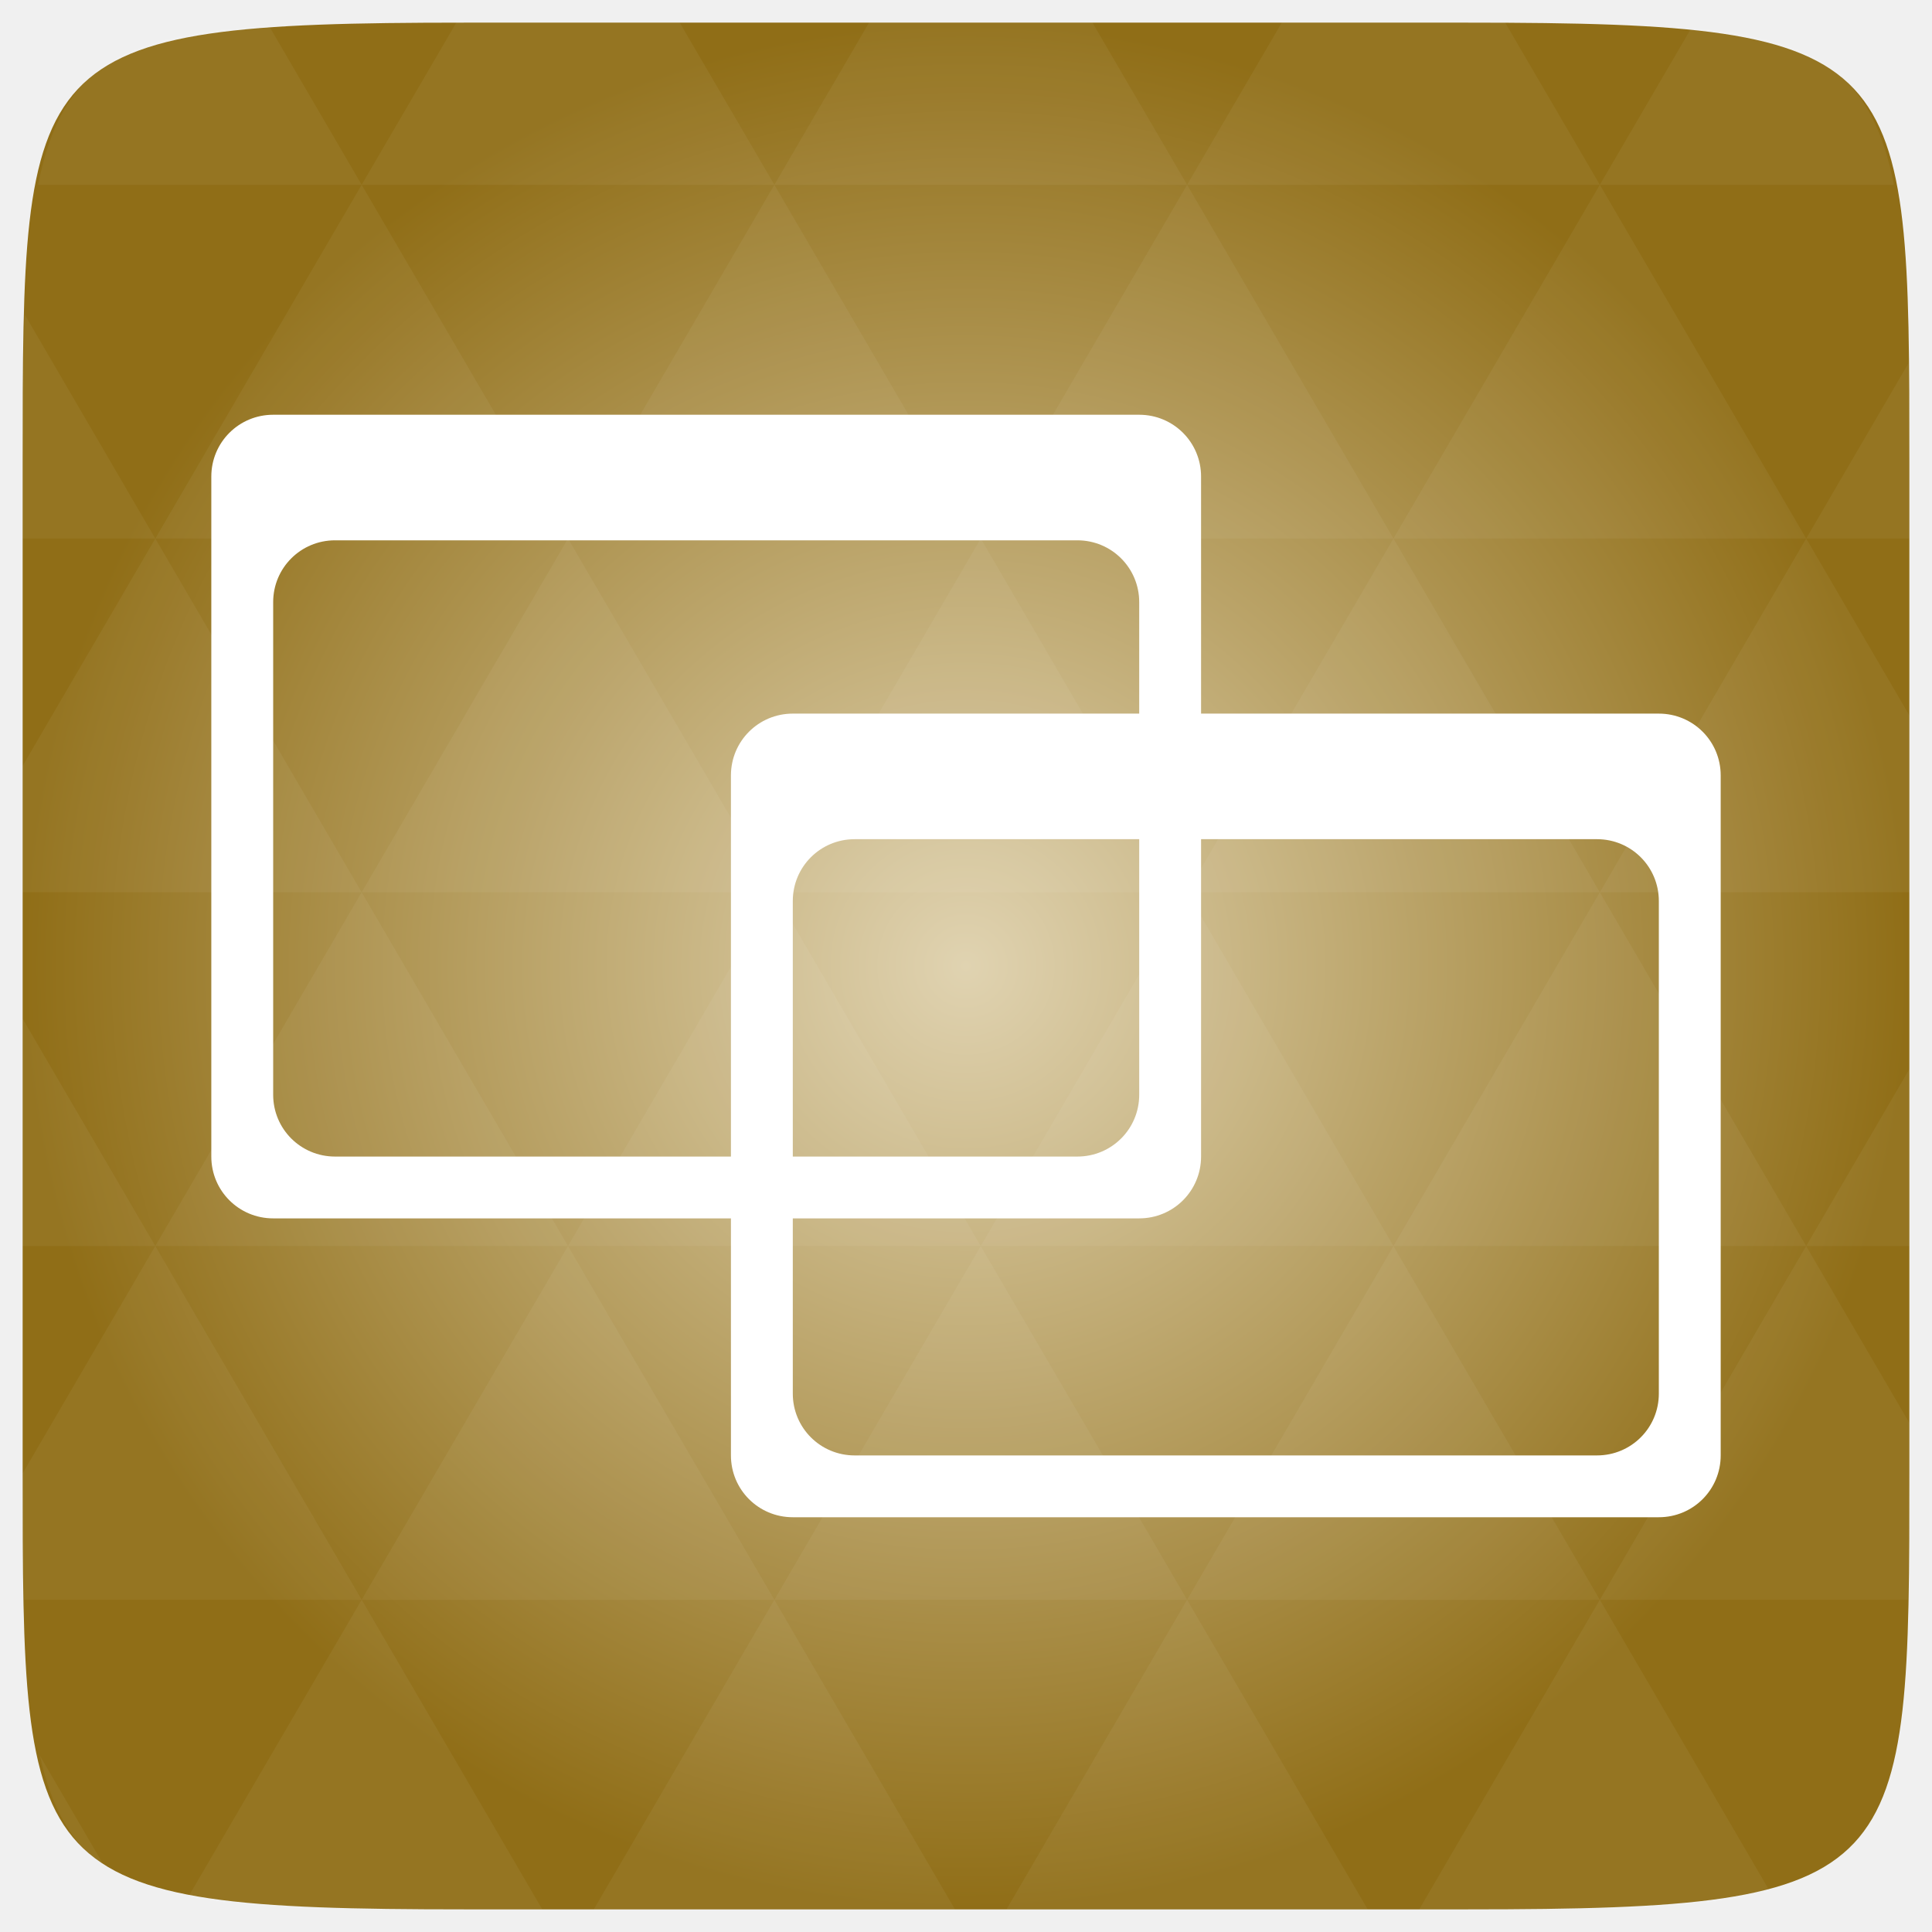
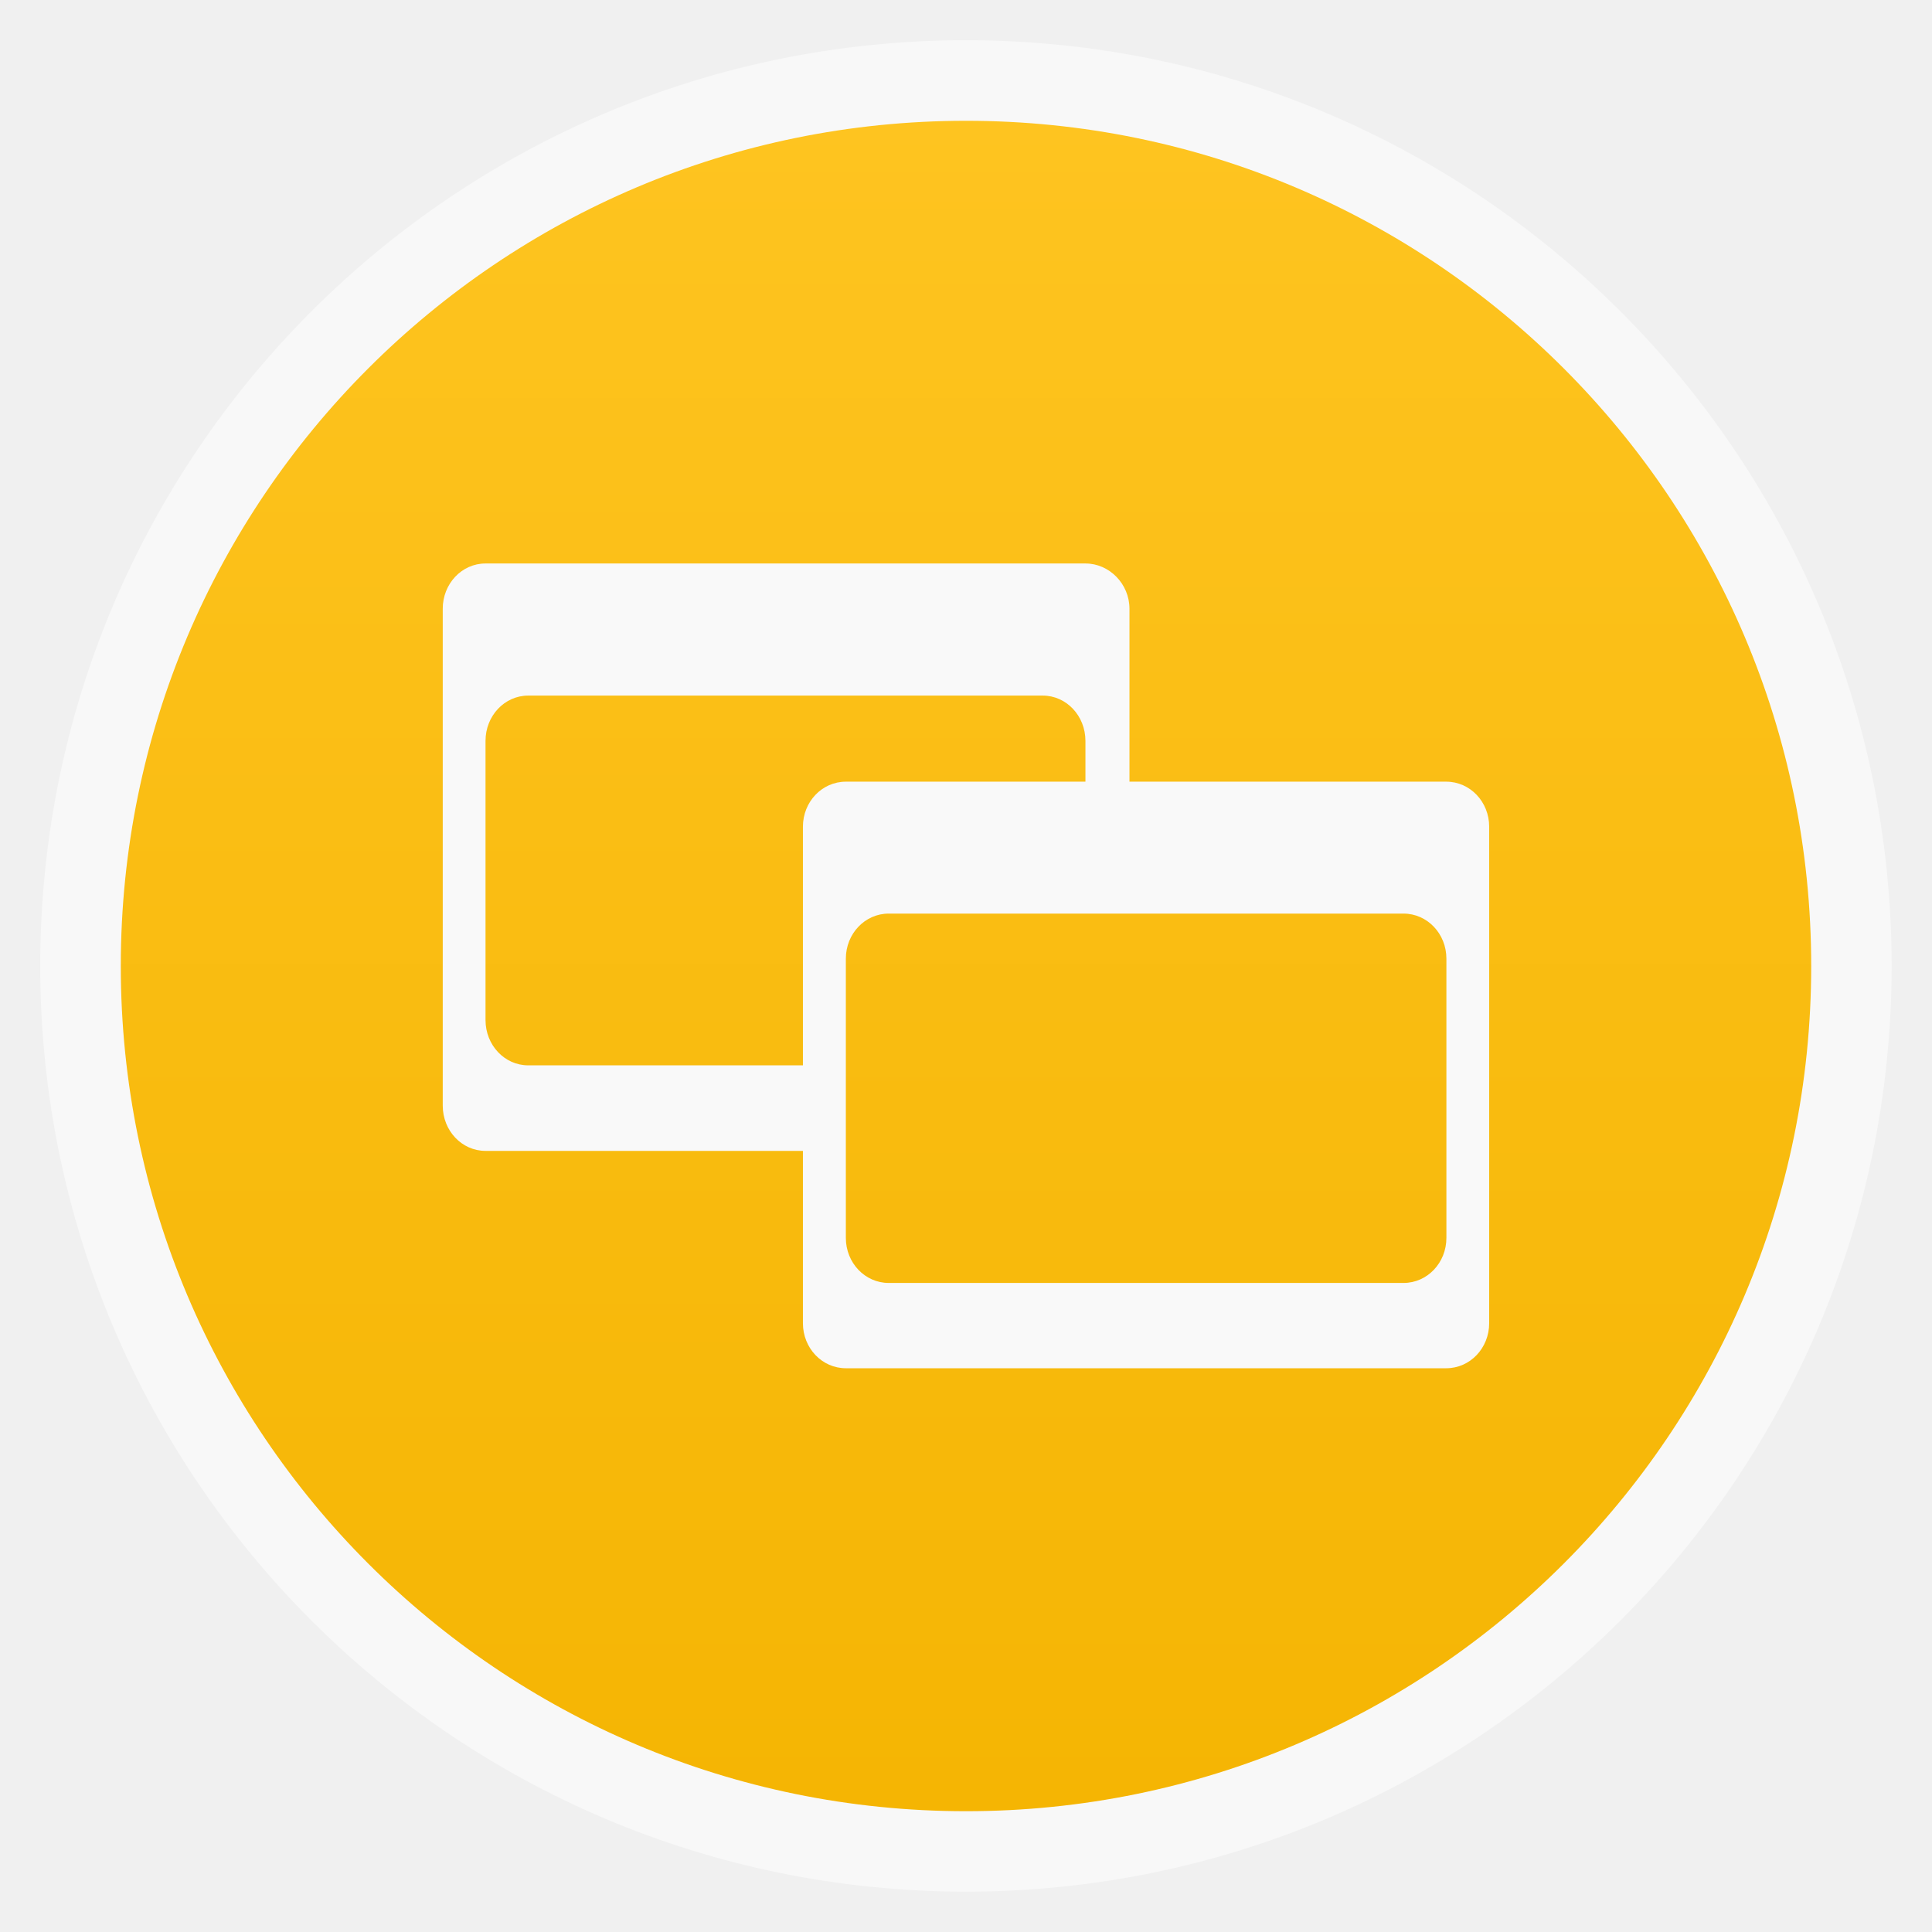
- <svg xmlns="http://www.w3.org/2000/svg" xmlns:xlink="http://www.w3.org/1999/xlink" viewBox="0 0 256 256">
-   <defs>
+ <svg xmlns="http://www.w3.org/2000/svg" xmlns:xlink="http://www.w3.org/1999/xlink" width="48" viewBox="0 0 13.547 13.547" height="48" id="svg2" version="1.1" enable-background="new">
+   <defs id="defs4">
+     <linearGradient id="linearGradient4460">
+       <stop offset="0" style="stop-color:#f5b503;stop-opacity:1;" id="stop7" />
+       <stop offset="1" style="stop-color:#fec420;stop-opacity:1;" id="stop9" />
+     </linearGradient>
+     <linearGradient gradientTransform="matrix(1.10525,0,0,1.10525,-134.2787,-295.7618)" xlink:href="#linearGradient4460" id="linearGradient3008" y1="279.096" y2="268.33" gradientUnits="userSpaceOnUse" x2="0" />
+     <linearGradient y2="31.619" x2="283.81" y1="299.81" x1="283.81" gradientTransform="matrix(0.1193182,0,0,0.1193182,414.1364,48.22727)" gradientUnits="userSpaceOnUse" id="linearGradient3885" xlink:href="#outerBackgroundGradient" />
+     <clipPath id="clipPath3881" clipPathUnits="userSpaceOnUse">
+       <rect ry="7" y="53" x="417" height="30" width="30" id="rect3883" style="color:#bebebe;fill:url(#linearGradient3885);fill-opacity:1;fill-rule:nonzero;stroke:none;stroke-width:0;marker:none;visibility:visible;display:inline;overflow:visible;enable-background:accumulate" />
+     </clipPath>
+     <linearGradient y2="28.571" x2="286.857" y1="302.857" x1="286.857" gradientTransform="matrix(0.0875,0,0,0.0875,414.9,97.5)" gradientUnits="userSpaceOnUse" id="linearGradient3875" xlink:href="#outerBackgroundGradient" />
+     <clipPath id="clipPath3871" clipPathUnits="userSpaceOnUse">
+       <rect style="color:#bebebe;fill:url(#linearGradient3875);fill-opacity:1;fill-rule:nonzero;stroke:none;stroke-width:0;marker:none;visibility:visible;display:inline;overflow:visible;enable-background:accumulate" id="rect3873" width="22" height="22" x="417" y="101" ry="5" />
+     </clipPath>
+     <linearGradient y2="28" x2="384" y1="124" x1="384" gradientUnits="userSpaceOnUse" id="linearGradient4350" xlink:href="#outerBackgroundGradient" />
+     <clipPath id="clipPath4346" clipPathUnits="userSpaceOnUse">
+       <rect ry="18" y="32" x="292" height="88" width="88" id="rect4348" style="color:#bebebe;fill:url(#linearGradient4350);fill-opacity:1;fill-rule:nonzero;stroke:none;stroke-width:0;marker:none;visibility:visible;display:inline;overflow:visible;enable-background:accumulate" />
+     </clipPath>
+     <linearGradient y2="140" x2="352" y1="204" x1="352" gradientUnits="userSpaceOnUse" id="linearGradient4191" xlink:href="#outerBackgroundGradient" />
+     <clipPath id="clipPath4187" clipPathUnits="userSpaceOnUse">
+       <rect style="color:#bebebe;fill:url(#linearGradient4191);fill-opacity:1;fill-rule:nonzero;stroke:none;stroke-width:0;marker:none;visibility:visible;display:inline;overflow:visible;enable-background:accumulate" id="rect4189" width="60" height="60" x="290" y="142" ry="12.5" />
+     </clipPath>
+     <linearGradient y2="40" x2="144" y1="280" x1="144" gradientTransform="translate(0,-4)" gradientUnits="userSpaceOnUse" id="linearGradient3866" xlink:href="#outerBackgroundGradient" />
+     <clipPath id="clipPath3862" clipPathUnits="userSpaceOnUse">
+       <rect style="color:#bebebe;fill:url(#linearGradient3866);fill-opacity:1;fill-rule:nonzero;stroke:none;stroke-width:0;marker:none;visibility:visible;display:inline;overflow:visible;enable-background:accumulate" id="rect3864" width="220" height="220" x="34" y="46" ry="50" />
+     </clipPath>
+     <linearGradient y2="40" x2="144" y1="280" x1="144" gradientTransform="matrix(0.06666667,0,0,0.06666667,302.4,209.3333)" gradientUnits="userSpaceOnUse" id="linearGradient3859" xlink:href="#outerBackgroundGradient" />
+     <clipPath id="clipPath3855" clipPathUnits="userSpaceOnUse">
+       <rect transform="matrix(0,1,-1,0,0,0)" ry="3" y="212" x="304" height="16" width="16" id="rect3857" style="color:#bebebe;fill:url(#linearGradient3859);fill-opacity:1;fill-rule:nonzero;stroke:none;stroke-width:0;marker:none;visibility:visible;display:inline;overflow:visible;enable-background:accumulate" />
+     </clipPath>
+     <linearGradient y2="40" x2="149.714" y1="291.429" x1="149.714" gradientTransform="matrix(0.1193182,0,0,0.1193182,430.1364,32.22727)" gradientUnits="userSpaceOnUse" id="linearGradient4093" xlink:href="#outerBackgroundGradient" />
+     <clipPath id="clipPath4089" clipPathUnits="userSpaceOnUse">
+       <rect ry="6" y="37" x="433" height="30" width="30" id="rect4091" style="color:#bebebe;fill:url(#linearGradient4093);fill-opacity:1;fill-rule:nonzero;stroke:none;stroke-width:0;marker:none;visibility:visible;display:inline;overflow:visible;enable-background:accumulate" />
+     </clipPath>
+     <linearGradient y2="40" x2="149.714" y1="291.429" x1="149.714" gradientTransform="matrix(0.0875,0,0,0.0875,430.9,81.5)" gradientUnits="userSpaceOnUse" id="linearGradient4048" xlink:href="#outerBackgroundGradient" />
+     <clipPath id="clipPath4044" clipPathUnits="userSpaceOnUse">
+       <rect style="color:#bebebe;fill:url(#linearGradient4048);fill-opacity:1;fill-rule:nonzero;stroke:none;stroke-width:0;marker:none;visibility:visible;display:inline;overflow:visible;enable-background:accumulate" id="rect4046" width="22" height="22" x="433" y="85" ry="4" />
+     </clipPath>
+     <linearGradient y2="40" x2="144" y1="280" x1="144" gradientTransform="matrix(0.175,0,0,0.175,302.8,216)" gradientUnits="userSpaceOnUse" id="linearGradient4895" xlink:href="#outerBackgroundGradient" />
+     <clipPath id="clipPath4891" clipPathUnits="userSpaceOnUse">
+       <rect transform="matrix(0,1,-1,0,0,0)" style="color:#bebebe;fill:url(#linearGradient4895);fill-opacity:1;fill-rule:nonzero;stroke:none;stroke-width:0;marker:none;visibility:visible;display:inline;overflow:visible;enable-background:accumulate" id="rect4893" width="42" height="42" x="307" y="223" ry="9" />
+     </clipPath>
+     <linearGradient id="outerBackgroundGradient">
+       <stop id="stop3864-8-6" offset="0" style="stop-color:#b94642;stop-opacity:1;" />
+       <stop id="stop3866-9-1" offset="1" style="stop-color:#c66a58;stop-opacity:1;" />
+     </linearGradient>
+     <linearGradient xlink:href="#linearGradient4460" id="linearGradient4104" gradientUnits="userSpaceOnUse" gradientTransform="matrix(1.10525,0,0,1.10525,-134.2787,-295.7618)" y1="279.096" x2="0" y2="268.33" />
+     <radialGradient gradientUnits="userSpaceOnUse" xlink:href="#linearGradient3895-9-0-3-2-4-0" id="radialGradient4432" r="128" gradientTransform="matrix(0.97656,0,0,0.97656,-16.5349,-236.25)" cy="160" cx="148.004" />
    <linearGradient id="linearGradient3895-9-0-3-2-4-0">
-       <stop offset="0" style="stop-color:#e0d3b1" />
-       <stop offset="1" style="stop-color:#906e17" />
+       <stop id="stop3793" style="stop-color:#c3dee0" offset="0" />
+       <stop id="stop3795" style="stop-color:#1e787f" offset="1" />
    </linearGradient>
-     <radialGradient cx="148.004" cy="160" gradientTransform="matrix(.97656 0 0 .97656 -16.5349 -236.25)" r="128" id="radialGradient4432" xlink:href="#linearGradient3895-9-0-3-2-4-0" gradientUnits="userSpaceOnUse" />
+     <radialGradient gradientUnits="userSpaceOnUse" xlink:href="#linearGradient3895-9-0-3-2-4-0-8" id="radialGradient4432-9" r="128" gradientTransform="matrix(0.97656,0,0,0.97656,-16.5349,-236.25)" cy="160" cx="148.004" />
+     <linearGradient id="linearGradient3895-9-0-3-2-4-0-8">
+       <stop id="stop4183" style="stop-color:#c9dbf6" offset="0" />
+       <stop id="stop4185" style="stop-color:#094ab1" offset="1" />
+     </linearGradient>
+     <radialGradient xlink:href="#linearGradient3895-9-0-3-2-4-0-8" id="radialGradient4222" gradientUnits="userSpaceOnUse" gradientTransform="matrix(0.97656,0,0,0.97656,-16.5349,-236.25)" cx="148.004" cy="160" r="128" />
+     <radialGradient xlink:href="#linearGradient3895-9-0-3-2-4-0-8" id="radialGradient4225" gradientUnits="userSpaceOnUse" gradientTransform="matrix(0.05291653,0,0,0.05291653,13.05258,-1.693334)" cx="148.004" cy="160" r="128" />
+     <radialGradient gradientUnits="userSpaceOnUse" xlink:href="#linearGradient3784-0-9-8" id="radialGradient4432-6" r="128" gradientTransform="matrix(0.97656,0,0,0.97656,-16.5349,-236.25)" cy="160" cx="148.004" />
+     <linearGradient id="linearGradient3784-0-9-8">
+       <stop id="stop4495" style="stop-color:#b4ea69" offset="0" />
+       <stop id="stop4497" style="stop-color:#508506" offset="1" />
+     </linearGradient>
+     <radialGradient gradientUnits="userSpaceOnUse" xlink:href="#linearGradient3895-9-0-3-2-4-0-6" id="radialGradient4432-4" r="128" gradientTransform="matrix(0.97656,0,0,0.97656,-16.5349,-236.25)" cy="160" cx="148.004" />
+     <linearGradient id="linearGradient3895-9-0-3-2-4-0-6">
+       <stop id="stop4884" style="stop-color:#e0d3b1" offset="0" />
+       <stop id="stop4886" style="stop-color:#906e17" offset="1" />
+     </linearGradient>
  </defs>
-   <g transform="translate(0 208)">
-     <path style="fill:url(#radialGradient4432);color:#bebebe" d="m 253,-146.406 0,132.812 C 253,41.094 253,45 194.406,45 L 61.594,45 C 3,45 3,41.094 3,-13.594 l 0,-132.812 C 3,-201.094 3,-205 61.594,-205 l 132.812,0 C 253,-205 253,-201.094 253,-146.406 z" />
-   </g>
-   <g style="fill:#fff;line-height:normal">
-     <g transform="translate(0 208)">
-       <path style="opacity:.05" d="m 204.08,44.994 c 13.555,-0.064 23.349,-0.435 30.457,-2.35 l -22.552,-38.665 -23.926,41.014 6.348,0 c 3.418,0 6.641,0.014 9.674,0 z m 7.904,-41.014 -27.344,-46.874 -27.344,46.874 54.688,0 z m 0,0 40.802,0 C 252.951,-1.204 253,-7.023 253,-13.598 l 0,-5.859 -13.672,-23.437 -27.344,46.874 z m 27.344,-46.874 -27.344,-46.874 -27.344,46.874 54.688,0 z m 0,0 13.672,0 0,-23.437 -13.672,23.437 z m -54.688,0 -27.344,-46.874 -27.344,46.874 54.688,0 z m -54.688,0 -27.344,46.874 54.688,0 -27.344,-46.874 z m 0,0 -27.344,-46.874 -27.344,46.874 54.687,0 z m -54.687,0 -27.344,46.874 54.688,0 -27.344,-46.874 z m 0,0 -27.344,-46.874 -27.344,46.874 54.688,0 z m -54.688,0 L 3,-12.774 c 0.003,6.226 0.056,11.798 0.214,16.754 l 44.708,0 -27.344,-46.874 z m 0,0 L 3,-73.014 l 0,30.12 17.578,0 z M 47.922,3.979 24.912,43.407 c 8.527,1.572 20.312,1.587 36.682,1.587 l 10.254,0 L 47.922,3.979 z m 0,-93.747 L 20.578,-136.642 3,-106.522 l 0,16.754 44.922,0 z m 0,0 54.688,0 -27.344,-46.874 -27.344,46.874 z m 27.344,-46.874 -27.344,-46.874 -27.344,46.874 54.688,0 z m 0,0 54.687,0 -27.344,-46.874 -27.344,46.874 z m 27.344,-46.874 -12.543,-21.484 -28.473,0 c -0.399,0 -0.736,-1e-5 -1.129,0 l -12.543,21.484 54.688,0 z m 0,0 54.688,0 -12.543,-21.484 -29.602,0 -12.543,21.484 z m 54.688,0 54.688,0 -12.543,-21.484 c -1.673,-0.002 -3.256,0 -5.035,0 l -24.567,0 -12.543,21.484 z m 0,0 -27.344,46.874 54.688,0 -27.344,-46.874 z m 27.344,46.874 54.688,0 -27.344,-46.874 -27.344,46.874 z m 0,0 -27.344,46.874 54.688,0 -27.344,-46.874 z m 27.344,46.874 41.016,0 0,-23.437 -13.672,-23.437 -27.344,46.874 z m 27.344,-46.874 13.672,0 0,-9.765 c 0,-4.895 -0.04,-9.347 -0.122,-13.458 l -13.55,23.223 z m -82.031,46.874 -27.344,-46.874 -27.344,46.874 54.688,0 z m 54.688,-93.747 38.971,0 c -2.95,-14.715 -10.051,-19.356 -26.825,-20.812 l -12.146,20.812 z m -164.062,0 -12.299,-21.087 c -19.509,1.109 -27.416,5.311 -30.579,21.087 l 42.877,0 z M 20.578,-136.642 3.305,-166.273 C 3.075,-160.539 3,-153.965 3,-146.407 l 0,9.765 17.578,0 z M 102.609,3.979 78.684,44.994 l 47.852,0 -23.926,-41.014 z m 54.688,0 -23.926,41.014 47.852,0 L 157.297,3.979 z M 13.834,39.287 5.289,24.639 c 1.572,7.029 4.192,11.641 8.545,14.648 z" />
-     </g>
-     <g style="color:#000" transform="translate(0 208)">
-       <path d="M 36.197,-153.043 C 31.656,-153.043 28,-149.39 28,-144.852 l 0,90.102 c 0,4.538 3.656,8.191 8.197,8.191 l 114.754,0 c 4.541,0 8.197,-3.653 8.197,-8.191 l 0,-90.102 c 0,-4.538 -3.656,-8.191 -8.197,-8.191 z m 8.197,16.638 98.36,0 c 4.541,0 8.197,3.653 8.197,8.191 l 0,65.273 c 0,4.538 -3.656,8.191 -8.197,8.191 l -98.36,0 c -4.541,0 -8.197,-3.653 -8.197,-8.191 l 0,-65.273 c 0,-4.538 3.656,-8.191 8.197,-8.191 z" />
-       <path d="m 105.05,-113.442 c -4.541,0 -8.197,3.653 -8.197,8.191 l 0,90.102 c 0,4.538 3.656,8.191 8.197,8.191 l 114.754,0 c 4.541,0 8.197,-3.653 8.197,-8.191 l 0,-90.102 c 0,-4.538 -3.656,-8.191 -8.197,-8.191 z m 8.197,16.638 98.36,0 c 4.541,0 8.197,3.653 8.197,8.191 l 0,65.273 c 0,4.538 -3.656,8.191 -8.197,8.191 l -98.36,0 c -4.541,0 -8.197,-3.653 -8.197,-8.191 l 0,-65.273 c 0,-4.538 3.656,-8.191 8.197,-8.191 z" />
-     </g>
-   </g>
+   <rect id="rect14" style="opacity:0.5;fill:#ffffff;fill-rule:evenodd" height="12.982" rx="6.491" y="0.282" x="0.282" width="12.982" />
+   <rect id="rect16" style="fill:url(#linearGradient4104);fill-rule:evenodd" height="11.853" rx="5.926" y="0.847" x="0.847" width="11.853" />
+   <g style="display:inline;opacity:1" id="layer6" transform="matrix(0.2822222,0,0,0.2822222,22.03218,-33.10761)" />
+   <path style="line-height:normal;color:#000000;fill:#f9f9f9;fill-opacity:1" d="M 12.062,14 C 11.472,14 11,14.504 11,15.125 l 0,12.344 c 0,0.621 0.472,1.125 1.062,1.125 l 8.438,0 0,-2.125 -7.375,0 c -0.59,0 -1.062,-0.504 -1.062,-1.125 l 0,-6.937 c 0,-0.621 0.472,-1.125 1.062,-1.125 l 12.781,0 c 0.59,0 1.062,0.504 1.062,1.125 l 0,2 1.094,0 0,-5.281 C 28.062,14.504 27.559,14 26.969,14 z" id="path4901" transform="scale(0.2822222,0.2822222)" />
+   <path style="line-height:normal;color:#000000;fill:#f9f9f9;fill-opacity:1" d="m 5.931,5.481 c -0.167,0 -0.301,0.141 -0.301,0.316 l 0,3.481 c 0,0.175 0.134,0.316 0.301,0.316 l 4.21,0 c 0.167,0 0.301,-0.141 0.301,-0.316 l 0,-3.481 c 0,-0.175 -0.134,-0.316 -0.301,-0.316 z m 0.301,0.925 3.609,0 c 0.167,0 0.301,0.141 0.301,0.316 l 0,1.958 c 0,0.175 -0.134,0.316 -0.301,0.316 l -3.609,0 c -0.167,0 -0.301,-0.141 -0.301,-0.316 l 0,-1.958 c 0,-0.175 0.134,-0.316 0.301,-0.316 z" id="path4903" />
</svg>
